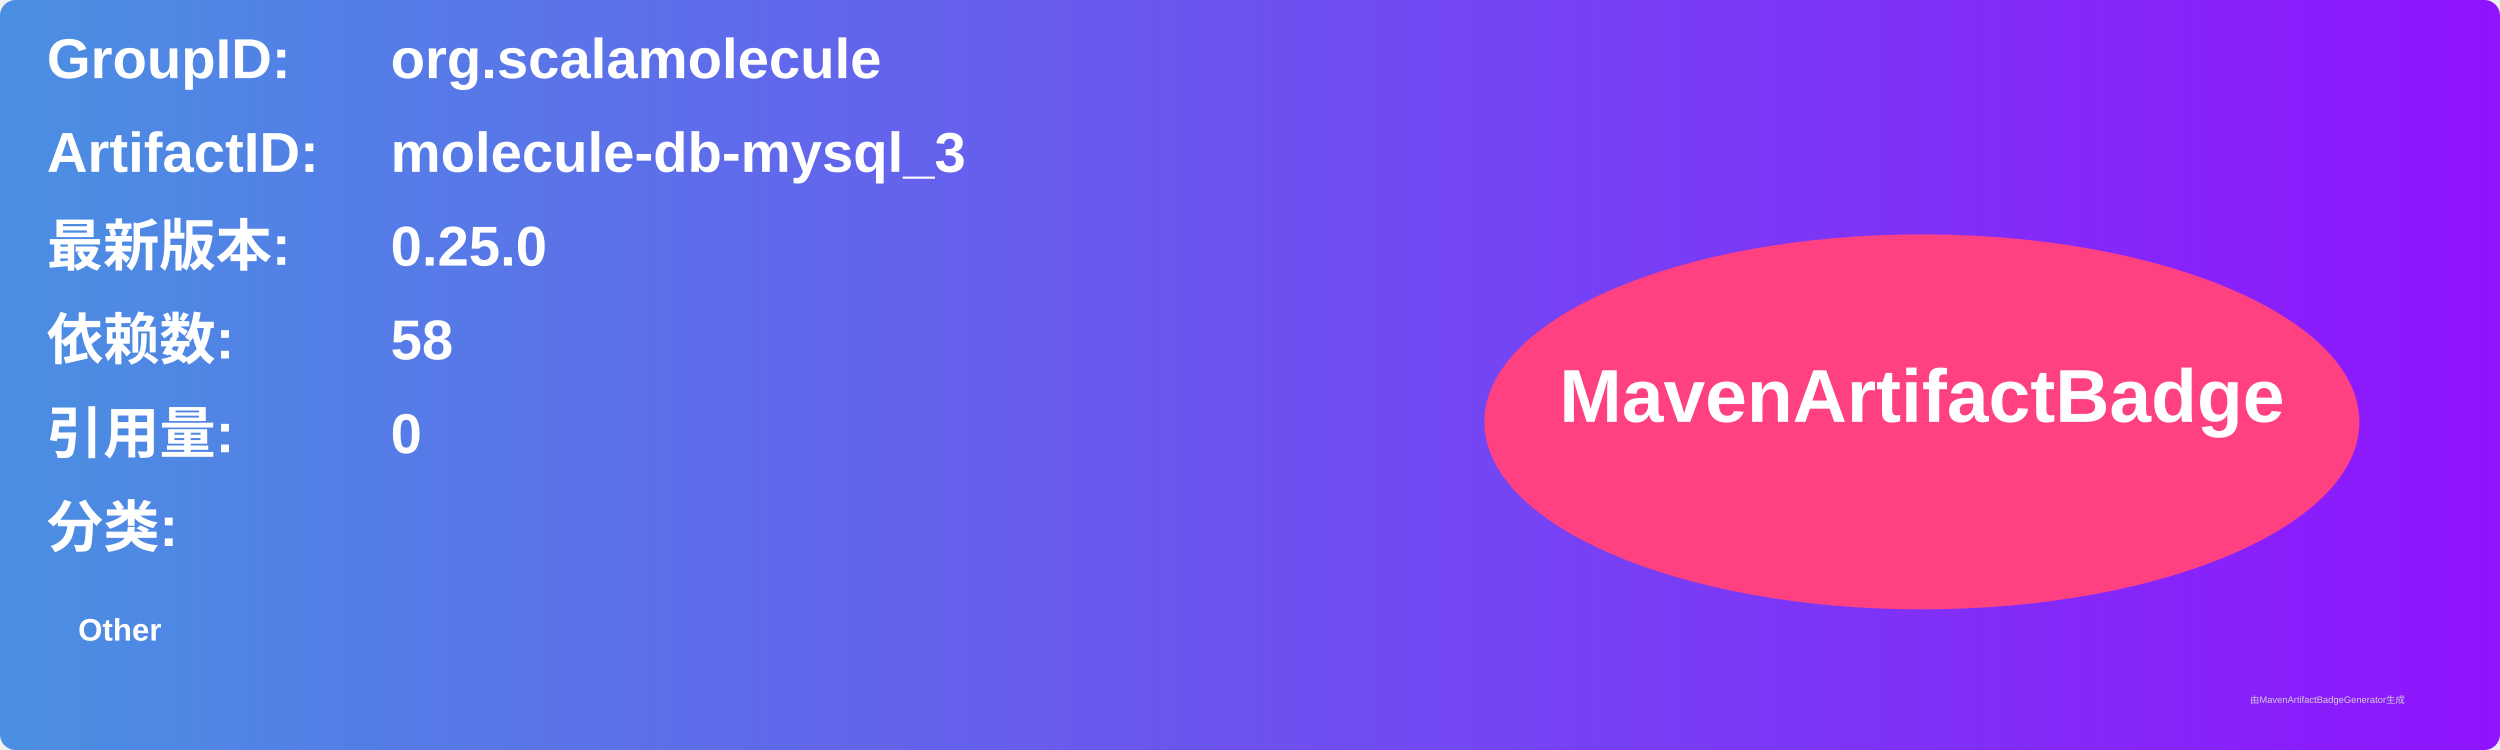
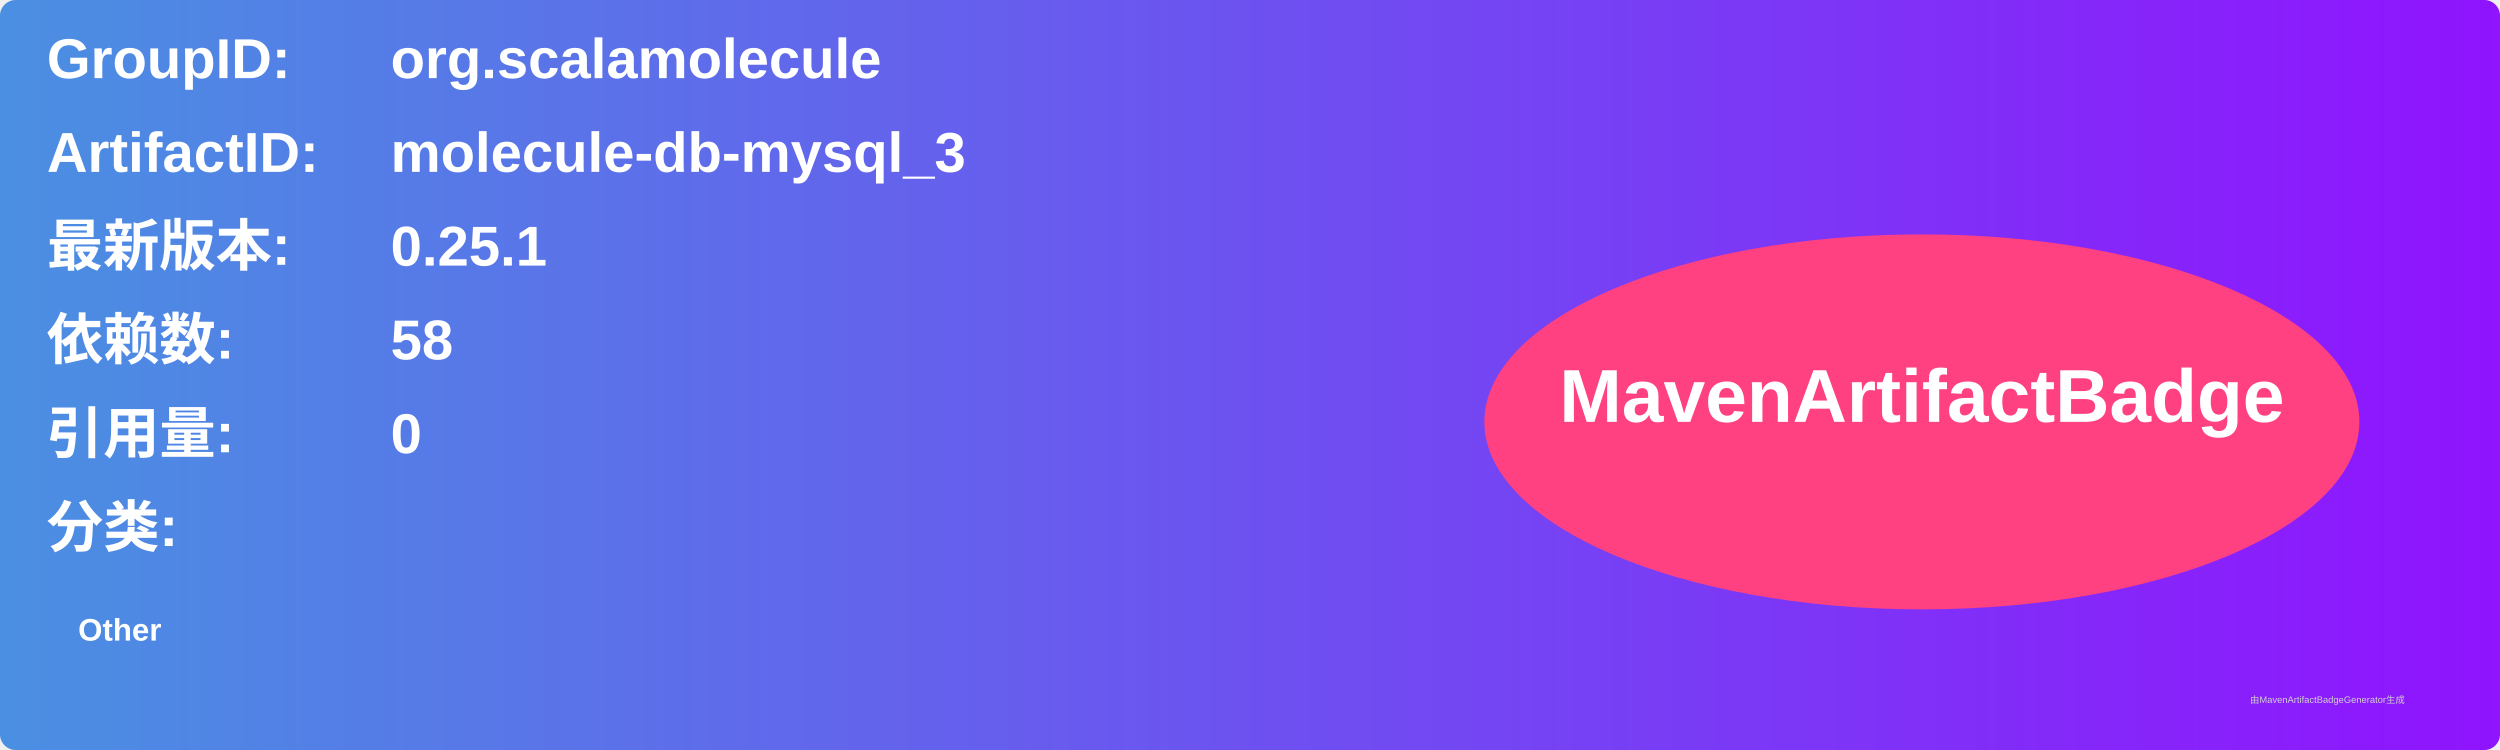
<svg xmlns="http://www.w3.org/2000/svg" width="800" height="240" viewBox="0 0 800 240">
  <linearGradient id="grad" x1="0%" y1="0%" x2="100%" y2="0%">
    <stop offset="0%" stop-color="#4a90e2" />
    <stop offset="100%" stop-color="#9013fe" />
  </linearGradient>
  <rect width="100%" height="100%" rx="5" ry="5" fill="url(#grad)" />
  <g transform="translate(15, 15)">
    <text x="0" y="10" font-family="Arial" font-size="18" fill="white" font-weight="bold" width="260">GroupID:</text>
    <text x="110" y="10" font-family="Arial" font-size="18" fill="white" font-weight="bold" width="460">org.scalamolecule</text>
    <text x="0" y="40" font-family="Arial" font-size="18" fill="white" font-weight="bold" width="260">ArtifactID:</text>
    <text x="110" y="40" font-family="Arial" font-size="18" fill="white" font-weight="bold" width="460">molecule-db-mysql_3</text>
    <text x="0" y="70" font-family="Arial" font-size="18" fill="white" font-weight="bold">最新版本:</text>
    <text x="110" y="70" font-family="Arial" font-size="18" fill="white" font-weight="bold">
-       <tspan font-weight="bold">0.25.0</tspan>
+       <tspan font-weight="bold">0.25.1</tspan>
    </text>
    <text x="0" y="100" font-family="Arial" font-size="18" fill="white" font-weight="bold">依赖数: </text>
    <text x="110" y="100" font-family="Arial" font-size="18" fill="white">
      <tspan font-weight="bold">58</tspan>
    </text>
    <text x="0" y="130" font-family="Arial" font-size="18" fill="white" font-weight="bold">引用量: </text>
    <text x="110" y="130" font-family="Arial" font-size="18" fill="white">
      <tspan font-weight="bold">0</tspan>
    </text>
    <text x="0" y="160" font-family="Arial" font-size="18" fill="white" font-weight="bold">分类:</text>
    <text x="10" y="190" font-family="Arial" font-size="10" fill="white">
      <tspan font-weight="bold">Other</tspan>
    </text>
    <ellipse cx="600" cy="120" rx="140" ry="60" fill="#ff4081" />
    <text x="600" y="120" text-anchor="middle" font-family="Arial" font-size="24" fill="white" font-weight="bold">MavenArtifactBadge</text>
  </g>
  <text x="720" y="225" font-family="Arial" font-size="3" fill="#d0d0d0">由MavenArtifactBadgeGenerator生成</text>
</svg>
